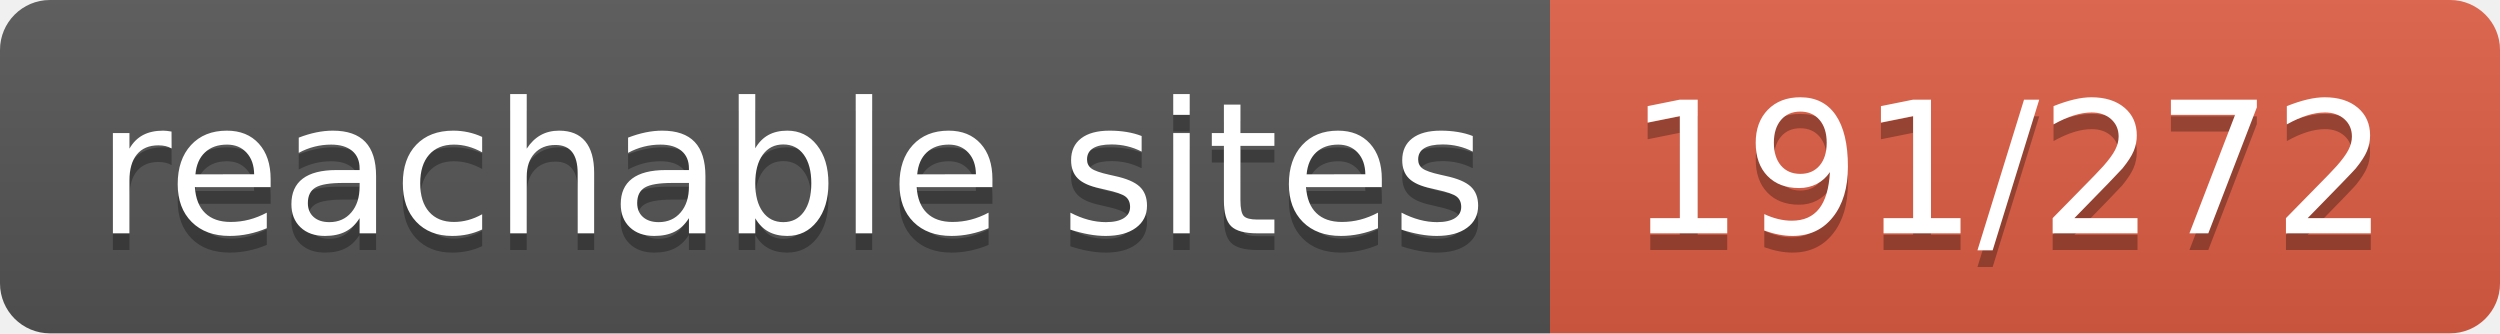
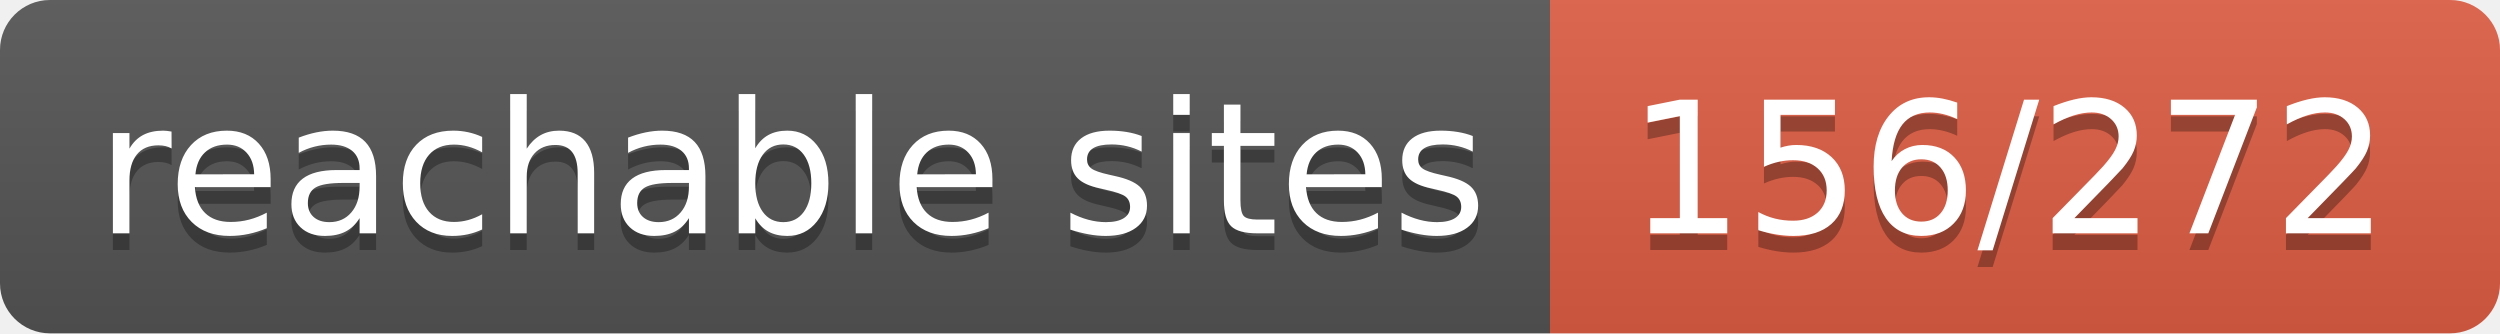
- <svg xmlns="http://www.w3.org/2000/svg" width="150" height="20" role="img" aria-label="reachable sites: 191/272">
+ <svg xmlns="http://www.w3.org/2000/svg" width="150" height="20" role="img" aria-label="reachable sites: 156/272">
  <linearGradient id="s" x2="0" y2="100%">
    <stop offset="0" stop-color="#bbb" stop-opacity=".1" />
    <stop offset="1" stop-opacity=".1" />
  </linearGradient>
  <clipPath id="r">
    <rect width="150" height="20" rx="3" fill="#fff" />
  </clipPath>
  <g clip-path="url(#r)">
    <rect width="93" height="20" fill="#555" />
    <rect x="93" width="57" height="20" fill="#e05d44" />
    <rect width="150" height="20" fill="url(#s)" />
  </g>
  <g fill="#fff" text-anchor="middle" font-family="Verdana,Geneva,DejaVu Sans,sans-serif" text-rendering="geometricPrecision" font-size="110">
    <text aria-hidden="true" x="475" y="150" fill="#010101" fill-opacity=".3" transform="scale(.1)" textLength="830">reachable sites</text>
    <text x="475" y="140" transform="scale(.1)" fill="#fff" textLength="830">reachable sites</text>
-     <text aria-hidden="true" x="1205" y="150" fill="#010101" fill-opacity=".3" transform="scale(.1)" textLength="470">191/272</text>
-     <text x="1205" y="140" transform="scale(.1)" fill="#fff" textLength="470">191/272</text>
+     <text aria-hidden="true" x="1205" y="150" fill="#010101" fill-opacity=".3" transform="scale(.1)" textLength="470">156/272</text>
+     <text x="1205" y="140" transform="scale(.1)" fill="#fff" textLength="470">156/272</text>
  </g>
</svg>
